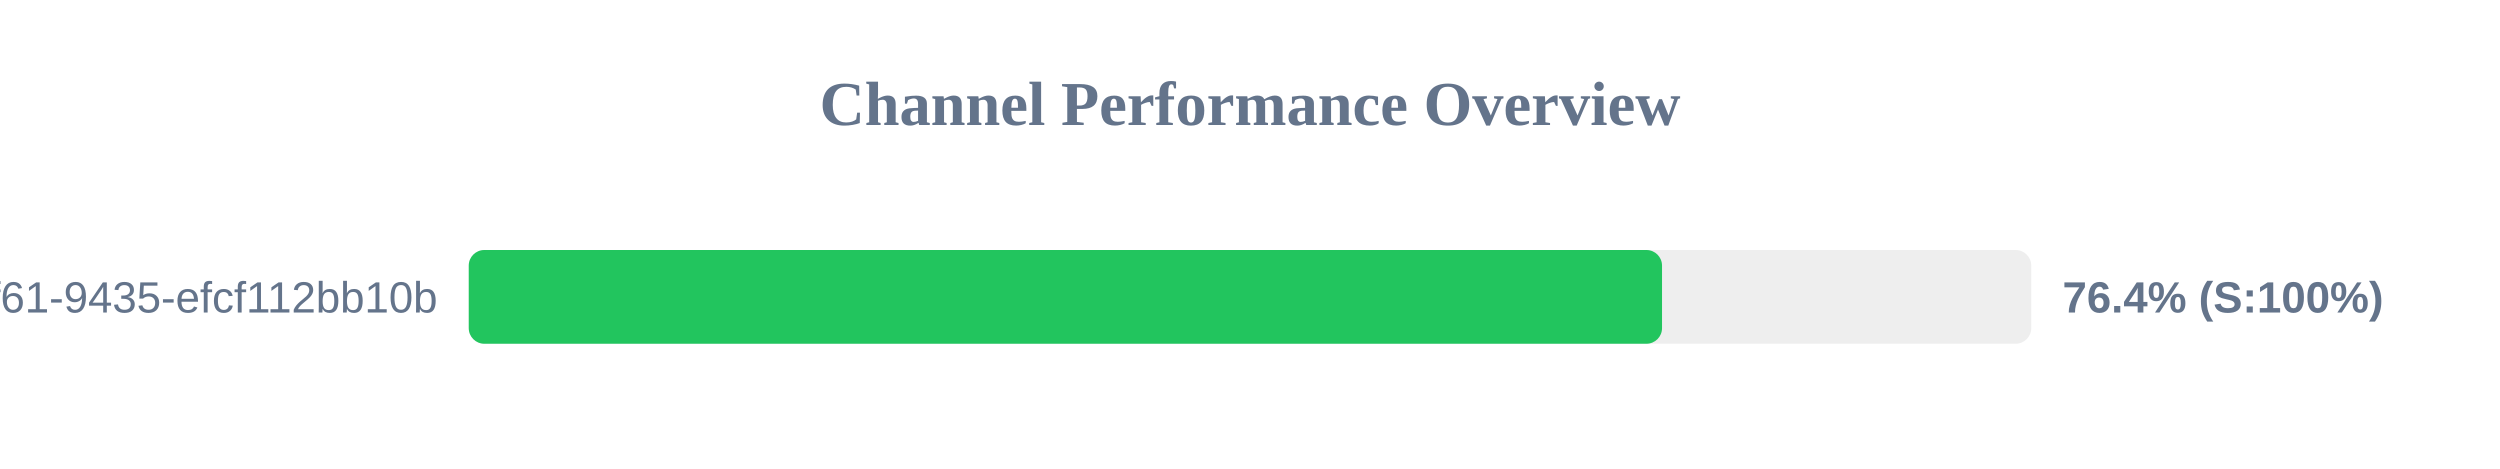
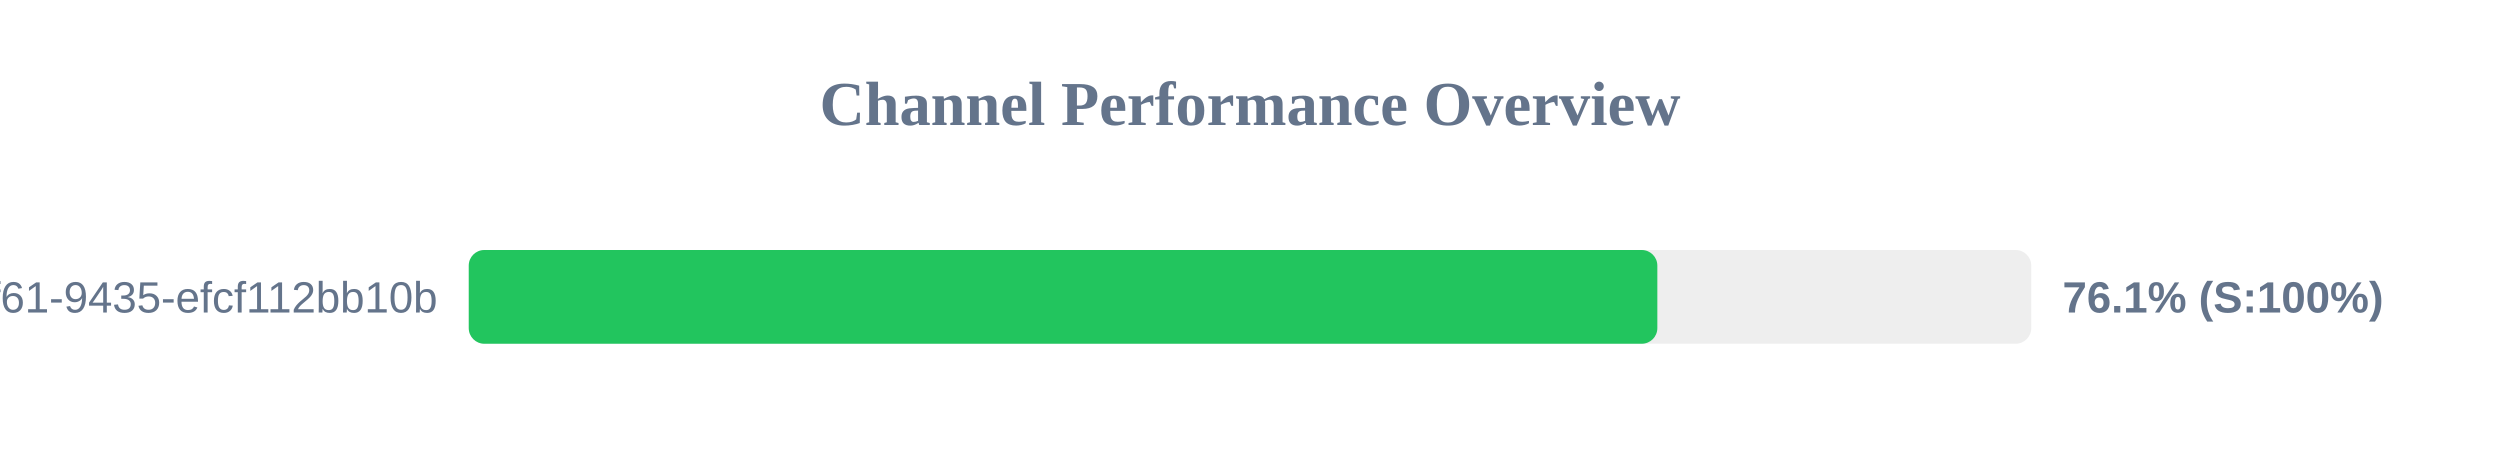
<svg xmlns="http://www.w3.org/2000/svg" width="800" height="150" version="1.1">
  <style>
        .row { font: 14px Arial; fill: #64748b; }
        .score { font: bold 14px Arial; fill: #64748b; }
    </style>
  <text x="400" y="40" text-anchor="middle" font-size="20px" font-weight="bold" fill="#64748b">Channel Performance Overview</text>
  <rect x="150" y="80" width="500" height="30" fill="#eee" rx="5" />
-   <rect x="150" y="80" width="381.85" height="30" fill="#22c55e" rx="5" />
+   <rect x="150" y="80" width="380.35" height="30" fill="#22c55e" rx="5" />
  <text x="140" y="100" text-anchor="end" class="row">?uuid=07c122ad-50b2-4f61-9435-efcf112bb10b</text>
-   <text x="660" y="100" text-anchor="start" class="score">76.4% (S:100%)</text>
+   <text x="660" y="100" text-anchor="start" class="score">76.1% (S:100%)</text>
</svg>
